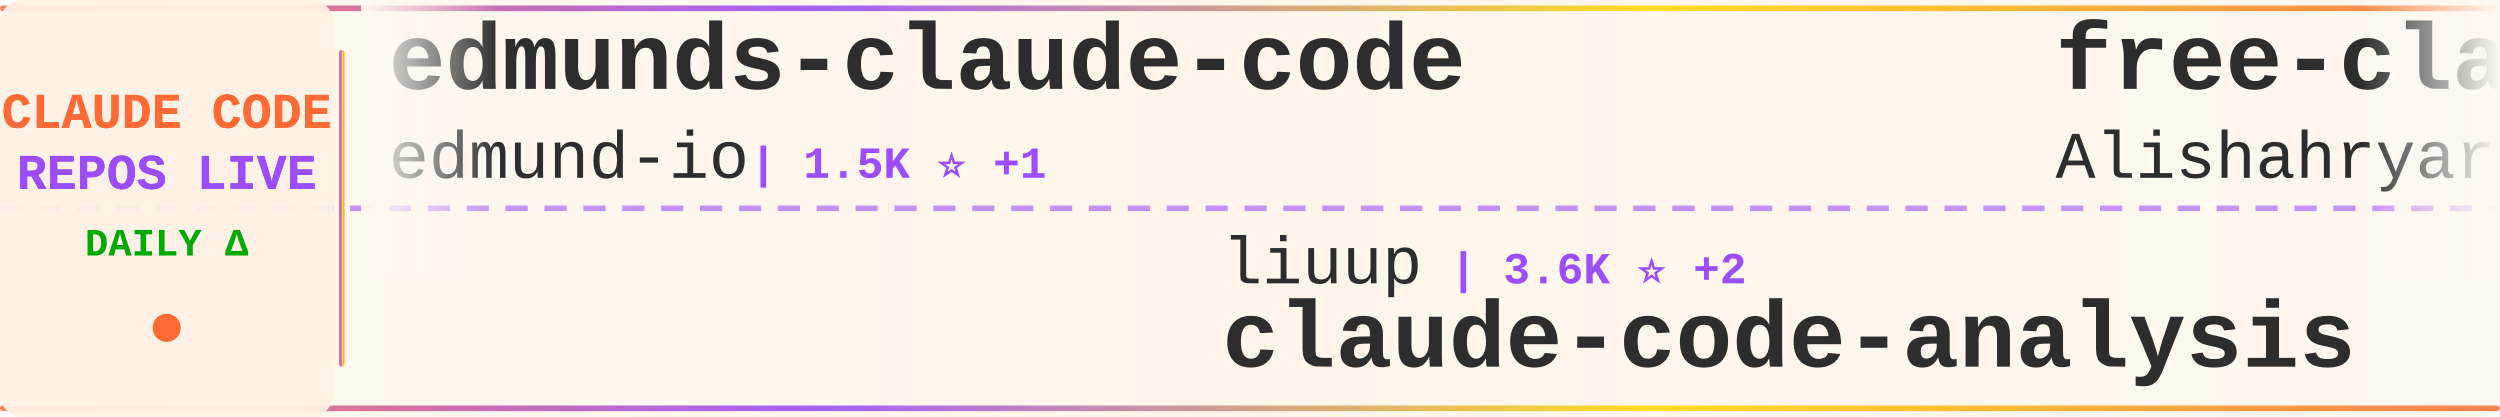
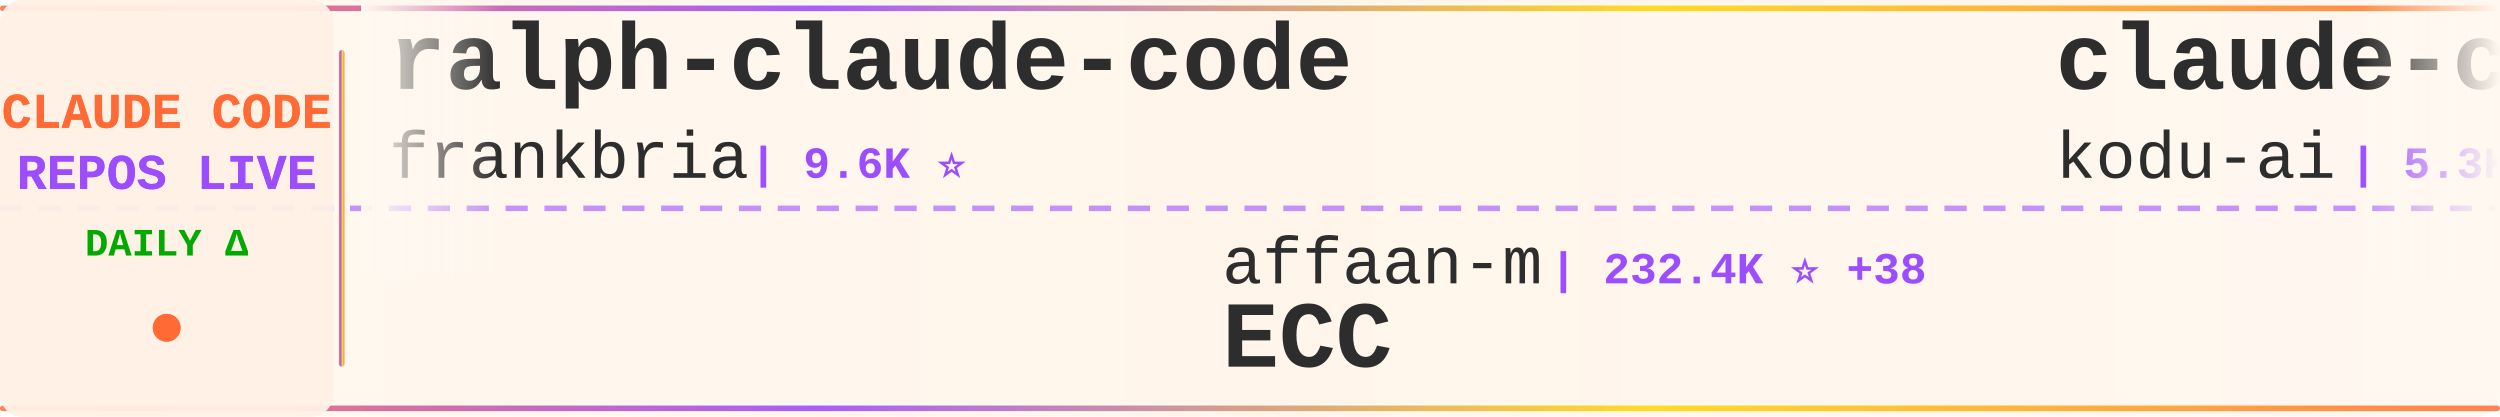
<svg xmlns="http://www.w3.org/2000/svg" width="900" height="150">
  <defs>
    <linearGradient id="tickerBg" x1="0%" y1="0%" x2="100%" y2="0%">
      <stop offset="0%" style="stop-color:#fff8f0;stop-opacity:0.98" />
      <stop offset="50%" style="stop-color:#fff5eb;stop-opacity:1" />
      <stop offset="100%" style="stop-color:#fff8f0;stop-opacity:0.98" />
    </linearGradient>
    <linearGradient id="borderGrad" x1="0%" y1="0%" x2="100%" y2="0%">
      <stop offset="0%" style="stop-color:#FF6B35;stop-opacity:0.85">
        <animate attributeName="stop-opacity" values="0.85;1;0.85" dur="2s" repeatCount="indefinite" />
      </stop>
      <stop offset="33%" style="stop-color:#9C4EFF;stop-opacity:0.9">
        <animate attributeName="stop-opacity" values="0.9;1;0.9" dur="2.2s" repeatCount="indefinite" />
      </stop>
      <stop offset="66%" style="stop-color:#FFD700;stop-opacity:0.85">
        <animate attributeName="stop-opacity" values="0.85;1;0.85" dur="1.8s" repeatCount="indefinite" />
      </stop>
      <stop offset="100%" style="stop-color:#FF6B35;stop-opacity:0.85">
        <animate attributeName="stop-opacity" values="0.85;1;0.85" dur="2s" repeatCount="indefinite" />
      </stop>
    </linearGradient>
    <filter id="textGlow">
      <feGaussianBlur stdDeviation="0.15" result="coloredBlur" />
      <feMerge>
        <feMergeNode in="coloredBlur" />
        <feMergeNode in="SourceGraphic" />
      </feMerge>
    </filter>
    <filter id="metricGlow">
      <feGaussianBlur stdDeviation="0.2" result="coloredBlur" />
      <feMerge>
        <feMergeNode in="coloredBlur" />
        <feMergeNode in="SourceGraphic" />
      </feMerge>
    </filter>
    <linearGradient id="leftFade" x1="0%" y1="0%" x2="100%" y2="0%">
      <stop offset="0%" style="stop-color:#fff8f0;stop-opacity:1" />
      <stop offset="100%" style="stop-color:#fff8f0;stop-opacity:0" />
    </linearGradient>
    <linearGradient id="rightFade" x1="0%" y1="0%" x2="100%" y2="0%">
      <stop offset="0%" style="stop-color:#fff8f0;stop-opacity:0" />
      <stop offset="100%" style="stop-color:#fff8f0;stop-opacity:1" />
    </linearGradient>
  </defs>
  <rect width="900" height="150" fill="url(#tickerBg)" rx="8" />
  <rect x="0" y="2" width="900" height="2" fill="url(#borderGrad)" rx="1" />
  <rect x="0" y="146" width="900" height="2" fill="url(#borderGrad)" rx="1" />
  <line x1="0" y1="75" x2="900" y2="75" stroke="#9C4EFF" stroke-width="2" stroke-dasharray="8 6" opacity="0.6" />
  <rect x="0" y="0" width="120" height="150" fill="#fff0e6" opacity="0.95" rx="8" />
  <text x="60" y="46" font-family="'Courier New', monospace" font-size="18" font-weight="bold" fill="#FF6B35" text-anchor="middle" filter="url(#textGlow)">
    CLAUDE CODE
  </text>
  <text x="60" y="68" font-family="'Courier New', monospace" font-size="18" font-weight="bold" fill="#9C4EFF" text-anchor="middle" filter="url(#textGlow)">
    REPOS LIVE
  </text>
  <text x="60" y="92" font-family="'Courier New', monospace" font-size="14" font-weight="bold" fill="#00aa00" text-anchor="middle">
    DAILY Δ
  </text>
  <circle cx="60" cy="118" r="5" fill="#FF6B35" filter="url(#metricGlow)">
    <animate attributeName="r" values="4;6;4" dur="1.5s" repeatCount="indefinite" />
    <animate attributeName="opacity" values="0.6;1;0.6" dur="1.5s" repeatCount="indefinite" />
  </circle>
  <rect x="122" y="18" width="2" height="114" fill="url(#borderGrad)" rx="1" />
  <clipPath id="tickerClip">
    <rect x="130" y="0" width="770" height="150" />
  </clipPath>
  <g clip-path="url(#tickerClip)">
    <g id="tickerItems">
      <animateTransform attributeName="transform" attributeType="XML" type="translate" from="0 0" to="-3000 0" dur="54s" repeatCount="indefinite" />
      <g transform="translate(0, 0)">
-         <text x="140" y="32" font-family="'Courier New', monospace" font-size="34" font-weight="bold" fill="#2d2d2d">edmunds-claude-code</text>
-         <text x="140" y="64" font-family="'Courier New', monospace" font-size="24" font-weight="normal" fill="#2d2d2d" opacity="1.0">edmund-io</text>
-         <text x="270" y="64" font-family="'Courier New', monospace" font-size="16" font-weight="bold" fill="#9C4EFF"> | 1.5K ⭐ +1</text>
+         <text x="140" y="32" font-family="'Courier New', monospace" font-size="34" font-weight="bold" fill="#2d2d2d">ralph-claude-code</text>
+         <text x="140" y="64" font-family="'Courier New', monospace" font-size="24" font-weight="normal" fill="#2d2d2d" opacity="1.0">frankbria</text>
+         <text x="270" y="64" font-family="'Courier New', monospace" font-size="16" font-weight="bold" fill="#9C4EFF"> | 9.6K ⭐</text>
      </g>
      <g transform="translate(300, 0)">
-         <text x="140" y="102" font-family="'Courier New', monospace" font-size="24" font-weight="normal" fill="#2d2d2d" opacity="1.0">liuup</text>
-         <text x="222" y="102" font-family="'Courier New', monospace" font-size="16" font-weight="bold" fill="#9C4EFF"> | 3.6K ⭐ +2</text>
-         <text x="140" y="132" font-family="'Courier New', monospace" font-size="34" font-weight="bold" fill="#2d2d2d">claude-code-analysis</text>
+         <text x="140" y="102" font-family="'Courier New', monospace" font-size="24" font-weight="normal" fill="#2d2d2d" opacity="1.0">affaan-m</text>
+         <text x="258" y="102" font-family="'Courier New', monospace" font-size="16" font-weight="bold" fill="#9C4EFF"> | 232.4K ⭐ +38</text>
+         <text x="140" y="132" font-family="'Courier New', monospace" font-size="34" font-weight="bold" fill="#2d2d2d">ECC</text>
      </g>
      <g transform="translate(600, 0)">
-         <text x="140" y="32" font-family="'Courier New', monospace" font-size="34" font-weight="bold" fill="#2d2d2d">free-claude-code</text>
-         <text x="140" y="64" font-family="'Courier New', monospace" font-size="24" font-weight="normal" fill="#2d2d2d" opacity="1.0">Alishahryar1</text>
-         <text x="306" y="64" font-family="'Courier New', monospace" font-size="16" font-weight="bold" fill="#9C4EFF"> | 41.8K ⭐ +19</text>
+         <text x="140" y="32" font-family="'Courier New', monospace" font-size="34" font-weight="bold" fill="#2d2d2d">claude-coder</text>
+         <text x="140" y="64" font-family="'Courier New', monospace" font-size="24" font-weight="normal" fill="#2d2d2d" opacity="1.0">kodu-ai</text>
+         <text x="246" y="64" font-family="'Courier New', monospace" font-size="16" font-weight="bold" fill="#9C4EFF"> | 5.3K ⭐</text>
      </g>
      <g transform="translate(900, 0)">
-         <text x="140" y="102" font-family="'Courier New', monospace" font-size="24" font-weight="normal" fill="#2d2d2d" opacity="1.0">oboard</text>
-         <text x="234" y="102" font-family="'Courier New', monospace" font-size="16" font-weight="bold" fill="#9C4EFF"> | 3.3K ⭐ +1</text>
-         <text x="140" y="132" font-family="'Courier New', monospace" font-size="34" font-weight="bold" fill="#2d2d2d">claude-code-rev</text>
+         <text x="140" y="102" font-family="'Courier New', monospace" font-size="24" font-weight="normal" fill="#2d2d2d" opacity="1.0">Donchitos</text>
+         <text x="270" y="102" font-family="'Courier New', monospace" font-size="16" font-weight="bold" fill="#9C4EFF"> | 23.3K ⭐ +4</text>
+         <text x="140" y="132" font-family="'Courier New', monospace" font-size="34" font-weight="bold" fill="#2d2d2d">Claude-Code-Game-Studios</text>
      </g>
      <g transform="translate(1200, 0)">
-         <text x="140" y="32" font-family="'Courier New', monospace" font-size="34" font-weight="bold" fill="#2d2d2d">claude-code-tips</text>
-         <text x="140" y="64" font-family="'Courier New', monospace" font-size="24" font-weight="normal" fill="#2d2d2d" opacity="1.0">ykdojo</text>
-         <text x="234" y="64" font-family="'Courier New', monospace" font-size="16" font-weight="bold" fill="#9C4EFF"> | 9.4K ⭐ +2</text>
+         <text x="140" y="32" font-family="'Courier New', monospace" font-size="34" font-weight="bold" fill="#2d2d2d">learn-claude-code</text>
+         <text x="140" y="64" font-family="'Courier New', monospace" font-size="24" font-weight="normal" fill="#2d2d2d" opacity="1.0">shareAI-lab</text>
+         <text x="294" y="64" font-family="'Courier New', monospace" font-size="16" font-weight="bold" fill="#9C4EFF"> | 72.0K ⭐ +14</text>
      </g>
      <g transform="translate(1500, 0)">
-         <text x="140" y="102" font-family="'Courier New', monospace" font-size="24" font-weight="normal" fill="#2d2d2d" opacity="1.0">ding113</text>
-         <text x="246" y="102" font-family="'Courier New', monospace" font-size="16" font-weight="bold" fill="#9C4EFF"> | 3.3K ⭐ +1</text>
-         <text x="140" y="132" font-family="'Courier New', monospace" font-size="34" font-weight="bold" fill="#2d2d2d">claude-code-hub</text>
+         <text x="140" y="102" font-family="'Courier New', monospace" font-size="24" font-weight="normal" fill="#2d2d2d" opacity="1.0">krusemediallc</text>
+         <text x="318" y="102" font-family="'Courier New', monospace" font-size="16" font-weight="bold" fill="#9C4EFF"> | 1.0K ⭐</text>
+         <text x="140" y="132" font-family="'Courier New', monospace" font-size="34" font-weight="bold" fill="#2d2d2d">arcads-claude-code</text>
      </g>
      <g transform="translate(1800, 0)">
-         <text x="140" y="32" font-family="'Courier New', monospace" font-size="34" font-weight="bold" fill="#2d2d2d">my-claude-code-setup</text>
-         <text x="140" y="64" font-family="'Courier New', monospace" font-size="24" font-weight="normal" fill="#2d2d2d" opacity="1.0">centminmod</text>
-         <text x="282" y="64" font-family="'Courier New', monospace" font-size="16" font-weight="bold" fill="#9C4EFF"> | 2.5K ⭐</text>
+         <text x="140" y="32" font-family="'Courier New', monospace" font-size="34" font-weight="bold" fill="#2d2d2d">claude-code-showcase</text>
+         <text x="140" y="64" font-family="'Courier New', monospace" font-size="24" font-weight="normal" fill="#2d2d2d" opacity="1.0">ChrisWiles</text>
+         <text x="282" y="64" font-family="'Courier New', monospace" font-size="16" font-weight="bold" fill="#9C4EFF"> | 6.0K ⭐</text>
      </g>
      <g transform="translate(2100, 0)">
-         <text x="140" y="102" font-family="'Courier New', monospace" font-size="24" font-weight="normal" fill="#2d2d2d" opacity="1.0">OrcaWhisper</text>
-         <text x="294" y="102" font-family="'Courier New', monospace" font-size="16" font-weight="bold" fill="#9C4EFF"> | 86 ⭐</text>
-         <text x="140" y="132" font-family="'Courier New', monospace" font-size="34" font-weight="bold" fill="#2d2d2d">Claude-Code</text>
+         <text x="140" y="102" font-family="'Courier New', monospace" font-size="24" font-weight="normal" fill="#2d2d2d" opacity="1.0">777genius</text>
+         <text x="270" y="102" font-family="'Courier New', monospace" font-size="16" font-weight="bold" fill="#9C4EFF"> | 920 ⭐</text>
+         <text x="140" y="132" font-family="'Courier New', monospace" font-size="34" font-weight="bold" fill="#2d2d2d">claude-code-source-code</text>
      </g>
      <g transform="translate(2400, 0)">
-         <text x="140" y="32" font-family="'Courier New', monospace" font-size="34" font-weight="bold" fill="#2d2d2d">claude-code-from-scratch</text>
-         <text x="140" y="64" font-family="'Courier New', monospace" font-size="24" font-weight="normal" fill="#2d2d2d" opacity="1.0">Windy3f3f3f3f</text>
-         <text x="318" y="64" font-family="'Courier New', monospace" font-size="16" font-weight="bold" fill="#9C4EFF"> | 2.5K ⭐</text>
+         <text x="140" y="32" font-family="'Courier New', monospace" font-size="34" font-weight="bold" fill="#2d2d2d">claude-code-ultimate-gui...</text>
+         <text x="140" y="64" font-family="'Courier New', monospace" font-size="24" font-weight="normal" fill="#2d2d2d" opacity="1.0">FlorianBruniaux</text>
+         <text x="342" y="64" font-family="'Courier New', monospace" font-size="16" font-weight="bold" fill="#9C4EFF"> | 5.5K ⭐ +1</text>
      </g>
      <g transform="translate(2700, 0)">
-         <text x="140" y="102" font-family="'Courier New', monospace" font-size="24" font-weight="normal" fill="#2d2d2d" opacity="1.0">VoltAgent</text>
-         <text x="270" y="102" font-family="'Courier New', monospace" font-size="16" font-weight="bold" fill="#9C4EFF"> | 23.6K ⭐ +7</text>
-         <text x="140" y="132" font-family="'Courier New', monospace" font-size="34" font-weight="bold" fill="#2d2d2d">awesome-claude-code-suba...</text>
+         <text x="140" y="102" font-family="'Courier New', monospace" font-size="24" font-weight="normal" fill="#2d2d2d" opacity="1.0">Njengah</text>
+         <text x="246" y="102" font-family="'Courier New', monospace" font-size="16" font-weight="bold" fill="#9C4EFF"> | 1.9K ⭐ +1</text>
+         <text x="140" y="132" font-family="'Courier New', monospace" font-size="34" font-weight="bold" fill="#2d2d2d">claude-code-cheat-sheet</text>
      </g>
      <g transform="translate(3000, 0)">
-         <text x="140" y="32" font-family="'Courier New', monospace" font-size="34" font-weight="bold" fill="#2d2d2d">edmunds-claude-code</text>
-         <text x="140" y="64" font-family="'Courier New', monospace" font-size="24" font-weight="normal" fill="#2d2d2d" opacity="1.0">edmund-io</text>
-         <text x="270" y="64" font-family="'Courier New', monospace" font-size="16" font-weight="bold" fill="#9C4EFF"> | 1.5K ⭐ +1</text>
+         <text x="140" y="32" font-family="'Courier New', monospace" font-size="34" font-weight="bold" fill="#2d2d2d">ralph-claude-code</text>
+         <text x="140" y="64" font-family="'Courier New', monospace" font-size="24" font-weight="normal" fill="#2d2d2d" opacity="1.0">frankbria</text>
+         <text x="270" y="64" font-family="'Courier New', monospace" font-size="16" font-weight="bold" fill="#9C4EFF"> | 9.6K ⭐</text>
      </g>
      <g transform="translate(3300, 0)">
-         <text x="140" y="102" font-family="'Courier New', monospace" font-size="24" font-weight="normal" fill="#2d2d2d" opacity="1.0">liuup</text>
-         <text x="222" y="102" font-family="'Courier New', monospace" font-size="16" font-weight="bold" fill="#9C4EFF"> | 3.6K ⭐ +2</text>
-         <text x="140" y="132" font-family="'Courier New', monospace" font-size="34" font-weight="bold" fill="#2d2d2d">claude-code-analysis</text>
+         <text x="140" y="102" font-family="'Courier New', monospace" font-size="24" font-weight="normal" fill="#2d2d2d" opacity="1.0">affaan-m</text>
+         <text x="258" y="102" font-family="'Courier New', monospace" font-size="16" font-weight="bold" fill="#9C4EFF"> | 232.4K ⭐ +38</text>
+         <text x="140" y="132" font-family="'Courier New', monospace" font-size="34" font-weight="bold" fill="#2d2d2d">ECC</text>
      </g>
      <g transform="translate(3600, 0)">
-         <text x="140" y="32" font-family="'Courier New', monospace" font-size="34" font-weight="bold" fill="#2d2d2d">free-claude-code</text>
-         <text x="140" y="64" font-family="'Courier New', monospace" font-size="24" font-weight="normal" fill="#2d2d2d" opacity="1.0">Alishahryar1</text>
-         <text x="306" y="64" font-family="'Courier New', monospace" font-size="16" font-weight="bold" fill="#9C4EFF"> | 41.8K ⭐ +19</text>
+         <text x="140" y="32" font-family="'Courier New', monospace" font-size="34" font-weight="bold" fill="#2d2d2d">claude-coder</text>
+         <text x="140" y="64" font-family="'Courier New', monospace" font-size="24" font-weight="normal" fill="#2d2d2d" opacity="1.0">kodu-ai</text>
+         <text x="246" y="64" font-family="'Courier New', monospace" font-size="16" font-weight="bold" fill="#9C4EFF"> | 5.3K ⭐</text>
      </g>
      <g transform="translate(3900, 0)">
-         <text x="140" y="102" font-family="'Courier New', monospace" font-size="24" font-weight="normal" fill="#2d2d2d" opacity="1.0">oboard</text>
-         <text x="234" y="102" font-family="'Courier New', monospace" font-size="16" font-weight="bold" fill="#9C4EFF"> | 3.3K ⭐ +1</text>
-         <text x="140" y="132" font-family="'Courier New', monospace" font-size="34" font-weight="bold" fill="#2d2d2d">claude-code-rev</text>
+         <text x="140" y="102" font-family="'Courier New', monospace" font-size="24" font-weight="normal" fill="#2d2d2d" opacity="1.0">Donchitos</text>
+         <text x="270" y="102" font-family="'Courier New', monospace" font-size="16" font-weight="bold" fill="#9C4EFF"> | 23.3K ⭐ +4</text>
+         <text x="140" y="132" font-family="'Courier New', monospace" font-size="34" font-weight="bold" fill="#2d2d2d">Claude-Code-Game-Studios</text>
      </g>
    </g>
  </g>
  <rect x="130" y="0" width="50" height="100" fill="url(#leftFade)" />
  <rect x="850" y="0" width="50" height="100" fill="url(#rightFade)" />
</svg>
